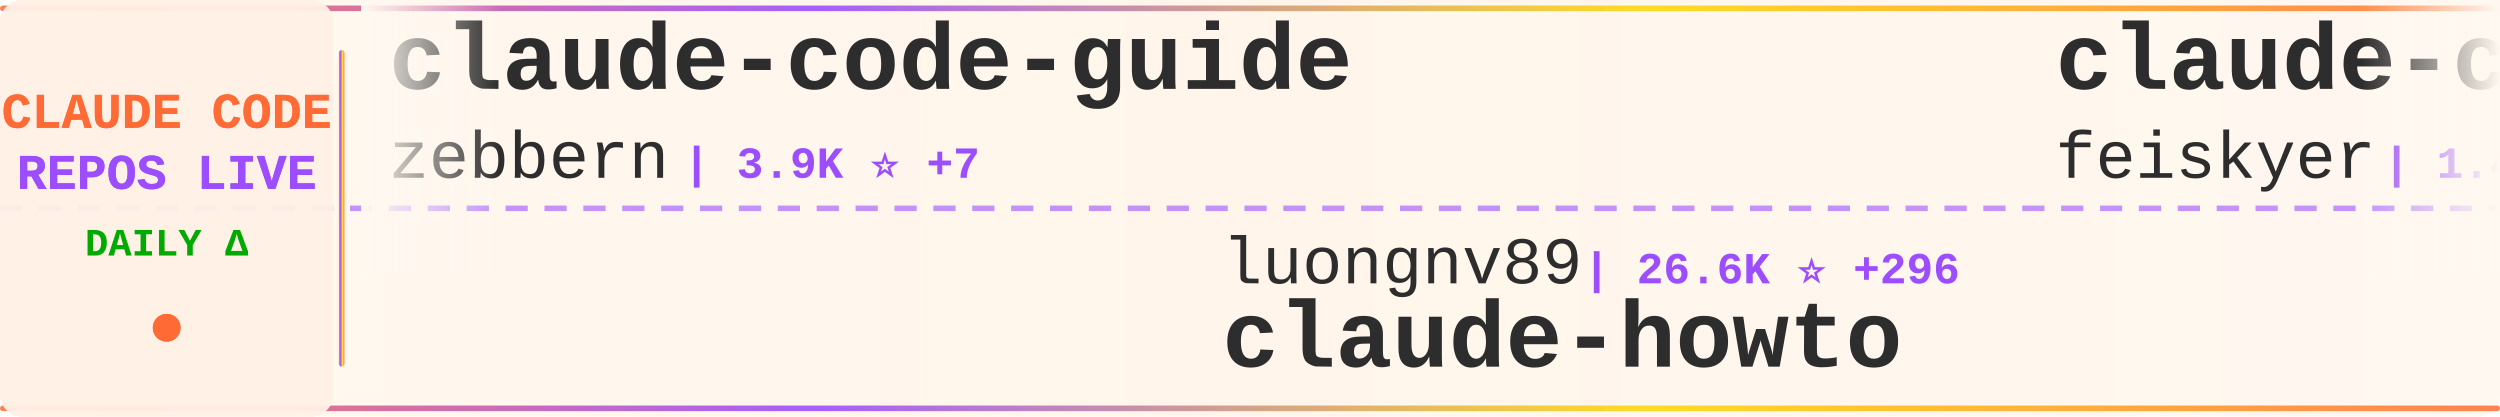
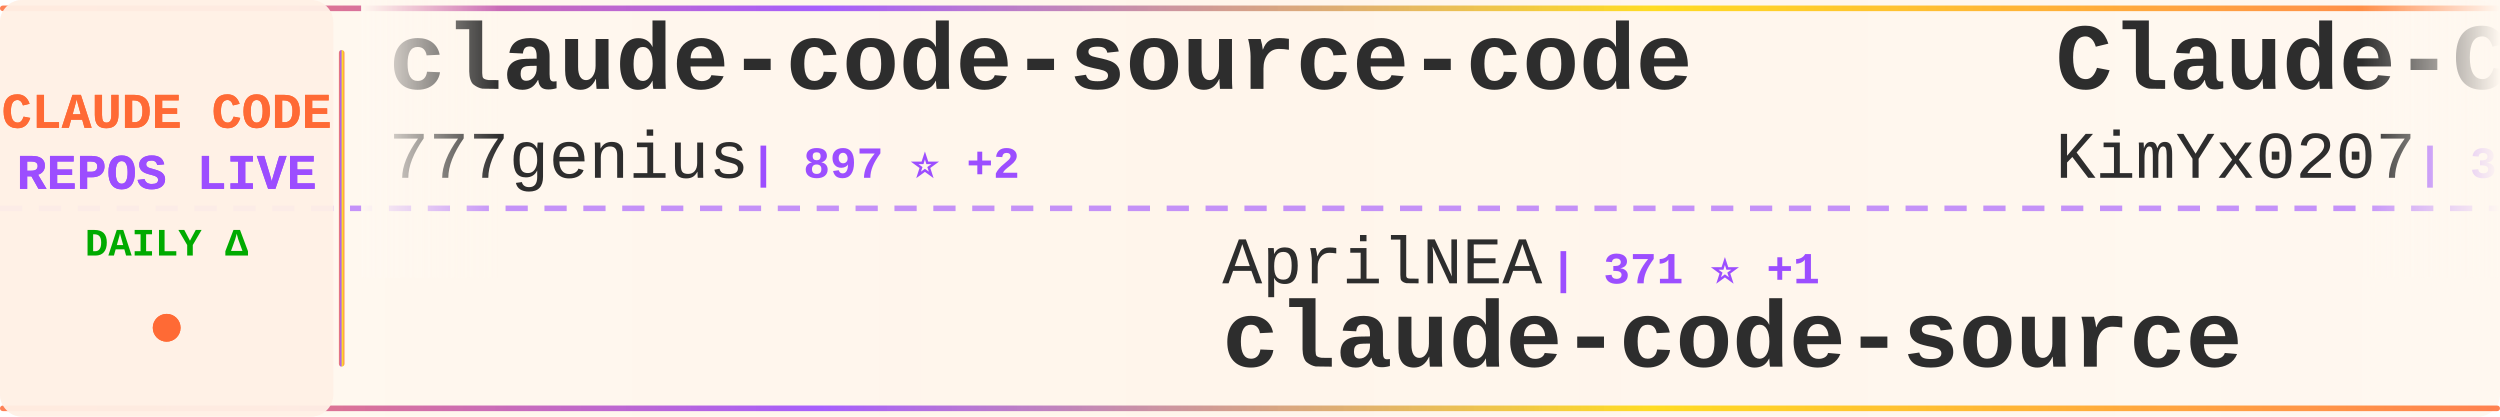
<svg xmlns="http://www.w3.org/2000/svg" width="900" height="150">
  <defs>
    <linearGradient id="tickerBg" x1="0%" y1="0%" x2="100%" y2="0%">
      <stop offset="0%" style="stop-color:#fff8f0;stop-opacity:0.98" />
      <stop offset="50%" style="stop-color:#fff5eb;stop-opacity:1" />
      <stop offset="100%" style="stop-color:#fff8f0;stop-opacity:0.98" />
    </linearGradient>
    <linearGradient id="borderGrad" x1="0%" y1="0%" x2="100%" y2="0%">
      <stop offset="0%" style="stop-color:#FF6B35;stop-opacity:0.85">
        <animate attributeName="stop-opacity" values="0.85;1;0.85" dur="2s" repeatCount="indefinite" />
      </stop>
      <stop offset="33%" style="stop-color:#9C4EFF;stop-opacity:0.9">
        <animate attributeName="stop-opacity" values="0.9;1;0.9" dur="2.2s" repeatCount="indefinite" />
      </stop>
      <stop offset="66%" style="stop-color:#FFD700;stop-opacity:0.85">
        <animate attributeName="stop-opacity" values="0.85;1;0.85" dur="1.8s" repeatCount="indefinite" />
      </stop>
      <stop offset="100%" style="stop-color:#FF6B35;stop-opacity:0.85">
        <animate attributeName="stop-opacity" values="0.85;1;0.85" dur="2s" repeatCount="indefinite" />
      </stop>
    </linearGradient>
    <filter id="textGlow">
      <feGaussianBlur stdDeviation="0.15" result="coloredBlur" />
      <feMerge>
        <feMergeNode in="coloredBlur" />
        <feMergeNode in="SourceGraphic" />
      </feMerge>
    </filter>
    <filter id="metricGlow">
      <feGaussianBlur stdDeviation="0.2" result="coloredBlur" />
      <feMerge>
        <feMergeNode in="coloredBlur" />
        <feMergeNode in="SourceGraphic" />
      </feMerge>
    </filter>
    <linearGradient id="leftFade" x1="0%" y1="0%" x2="100%" y2="0%">
      <stop offset="0%" style="stop-color:#fff8f0;stop-opacity:1" />
      <stop offset="100%" style="stop-color:#fff8f0;stop-opacity:0" />
    </linearGradient>
    <linearGradient id="rightFade" x1="0%" y1="0%" x2="100%" y2="0%">
      <stop offset="0%" style="stop-color:#fff8f0;stop-opacity:0" />
      <stop offset="100%" style="stop-color:#fff8f0;stop-opacity:1" />
    </linearGradient>
  </defs>
  <rect width="900" height="150" fill="url(#tickerBg)" rx="8" />
  <rect x="0" y="2" width="900" height="2" fill="url(#borderGrad)" rx="1" />
  <rect x="0" y="146" width="900" height="2" fill="url(#borderGrad)" rx="1" />
  <line x1="0" y1="75" x2="900" y2="75" stroke="#9C4EFF" stroke-width="2" stroke-dasharray="8 6" opacity="0.6" />
  <rect x="0" y="0" width="120" height="150" fill="#fff0e6" opacity="0.95" rx="8" />
  <text x="60" y="46" font-family="'Courier New', monospace" font-size="18" font-weight="bold" fill="#FF6B35" text-anchor="middle" filter="url(#textGlow)">
    CLAUDE CODE
  </text>
  <text x="60" y="68" font-family="'Courier New', monospace" font-size="18" font-weight="bold" fill="#9C4EFF" text-anchor="middle" filter="url(#textGlow)">
    REPOS LIVE
  </text>
  <text x="60" y="92" font-family="'Courier New', monospace" font-size="14" font-weight="bold" fill="#00aa00" text-anchor="middle">
    DAILY Δ
  </text>
  <circle cx="60" cy="118" r="5" fill="#FF6B35" filter="url(#metricGlow)">
    <animate attributeName="r" values="4;6;4" dur="1.5s" repeatCount="indefinite" />
    <animate attributeName="opacity" values="0.6;1;0.6" dur="1.5s" repeatCount="indefinite" />
  </circle>
  <rect x="122" y="18" width="2" height="114" fill="url(#borderGrad)" rx="1" />
  <clipPath id="tickerClip">
    <rect x="130" y="0" width="770" height="150" />
  </clipPath>
  <g clip-path="url(#tickerClip)">
    <g id="tickerItems">
      <animateTransform attributeName="transform" attributeType="XML" type="translate" from="0 0" to="-3000 0" dur="54s" repeatCount="indefinite" />
      <g transform="translate(0, 0)">
-         <text x="140" y="32" font-family="'Courier New', monospace" font-size="34" font-weight="bold" fill="#2d2d2d">claude-code-guide</text>
-         <text x="140" y="64" font-family="'Courier New', monospace" font-size="24" font-weight="normal" fill="#2d2d2d" opacity="1.0">zebbern</text>
-         <text x="246" y="64" font-family="'Courier New', monospace" font-size="16" font-weight="bold" fill="#9C4EFF"> | 3.9K ⭐ +7</text>
+         <text x="140" y="32" font-family="'Courier New', monospace" font-size="34" font-weight="bold" fill="#2d2d2d">claude-code-source-code</text>
+         <text x="140" y="64" font-family="'Courier New', monospace" font-size="24" font-weight="normal" fill="#2d2d2d" opacity="1.0">777genius</text>
+         <text x="270" y="64" font-family="'Courier New', monospace" font-size="16" font-weight="bold" fill="#9C4EFF"> | 897 ⭐ +2</text>
      </g>
      <g transform="translate(300, 0)">
-         <text x="140" y="102" font-family="'Courier New', monospace" font-size="24" font-weight="normal" fill="#2d2d2d" opacity="1.0">luongnv89</text>
-         <text x="270" y="102" font-family="'Courier New', monospace" font-size="16" font-weight="bold" fill="#9C4EFF"> | 26.6K ⭐ +296</text>
-         <text x="140" y="132" font-family="'Courier New', monospace" font-size="34" font-weight="bold" fill="#2d2d2d">claude-howto</text>
+         <text x="140" y="102" font-family="'Courier New', monospace" font-size="24" font-weight="normal" fill="#2d2d2d" opacity="1.0">AprilNEA</text>
+         <text x="258" y="102" font-family="'Courier New', monospace" font-size="16" font-weight="bold" fill="#9C4EFF"> | 371 ⭐ +1</text>
+         <text x="140" y="132" font-family="'Courier New', monospace" font-size="34" font-weight="bold" fill="#2d2d2d">claude-code-source</text>
      </g>
      <g transform="translate(600, 0)">
-         <text x="140" y="32" font-family="'Courier New', monospace" font-size="34" font-weight="bold" fill="#2d2d2d">claude-code-settings</text>
-         <text x="140" y="64" font-family="'Courier New', monospace" font-size="24" font-weight="normal" fill="#2d2d2d" opacity="1.0">feiskyer</text>
-         <text x="258" y="64" font-family="'Courier New', monospace" font-size="16" font-weight="bold" fill="#9C4EFF"> | 1.4K ⭐ +5</text>
+         <text x="140" y="32" font-family="'Courier New', monospace" font-size="34" font-weight="bold" fill="#2d2d2d">Claude-Code-x-OpenClaw-G...</text>
+         <text x="140" y="64" font-family="'Courier New', monospace" font-size="24" font-weight="normal" fill="#2d2d2d" opacity="1.0">KimYx0207</text>
+         <text x="270" y="64" font-family="'Courier New', monospace" font-size="16" font-weight="bold" fill="#9C4EFF"> | 3.3K ⭐ +30</text>
      </g>
      <g transform="translate(900, 0)">
-         <text x="140" y="102" font-family="'Courier New', monospace" font-size="24" font-weight="normal" fill="#2d2d2d" opacity="1.0">oboard</text>
-         <text x="234" y="102" font-family="'Courier New', monospace" font-size="16" font-weight="bold" fill="#9C4EFF"> | 3.0K ⭐ +14</text>
-         <text x="140" y="132" font-family="'Courier New', monospace" font-size="34" font-weight="bold" fill="#2d2d2d">claude-code-rev</text>
+         <text x="140" y="102" font-family="'Courier New', monospace" font-size="24" font-weight="normal" fill="#2d2d2d" opacity="1.0">shanraisshan</text>
+         <text x="306" y="102" font-family="'Courier New', monospace" font-size="16" font-weight="bold" fill="#9C4EFF"> | 44.8K ⭐ +1.4K</text>
+         <text x="140" y="132" font-family="'Courier New', monospace" font-size="34" font-weight="bold" fill="#2d2d2d">claude-code-best-practic...</text>
      </g>
      <g transform="translate(1200, 0)">
-         <text x="140" y="32" font-family="'Courier New', monospace" font-size="34" font-weight="bold" fill="#2d2d2d">edmunds-claude-code</text>
-         <text x="140" y="64" font-family="'Courier New', monospace" font-size="24" font-weight="normal" fill="#2d2d2d" opacity="1.0">edmund-io</text>
-         <text x="270" y="64" font-family="'Courier New', monospace" font-size="16" font-weight="bold" fill="#9C4EFF"> | 1.4K ⭐ +4</text>
+         <text x="140" y="32" font-family="'Courier New', monospace" font-size="34" font-weight="bold" fill="#2d2d2d">claude-code-source</text>
+         <text x="140" y="64" font-family="'Courier New', monospace" font-size="24" font-weight="normal" fill="#2d2d2d" opacity="1.0">hangsman</text>
+         <text x="258" y="64" font-family="'Courier New', monospace" font-size="16" font-weight="bold" fill="#9C4EFF"> | 753 ⭐ +1</text>
      </g>
      <g transform="translate(1500, 0)">
-         <text x="140" y="102" font-family="'Courier New', monospace" font-size="24" font-weight="normal" fill="#2d2d2d" opacity="1.0">sickn33</text>
-         <text x="246" y="102" font-family="'Courier New', monospace" font-size="16" font-weight="bold" fill="#9C4EFF"> | 33.2K ⭐ +239</text>
-         <text x="140" y="132" font-family="'Courier New', monospace" font-size="34" font-weight="bold" fill="#2d2d2d">antigravity-awesome-skil...</text>
+         <text x="140" y="102" font-family="'Courier New', monospace" font-size="24" font-weight="normal" fill="#2d2d2d" opacity="1.0">alirezarezvani</text>
+         <text x="330" y="102" font-family="'Courier New', monospace" font-size="16" font-weight="bold" fill="#9C4EFF"> | 11.2K ⭐ +176</text>
+         <text x="140" y="132" font-family="'Courier New', monospace" font-size="34" font-weight="bold" fill="#2d2d2d">claude-skills</text>
      </g>
      <g transform="translate(1800, 0)">
-         <text x="140" y="32" font-family="'Courier New', monospace" font-size="34" font-weight="bold" fill="#2d2d2d">claude-code-guide</text>
-         <text x="140" y="64" font-family="'Courier New', monospace" font-size="24" font-weight="normal" fill="#2d2d2d" opacity="1.0">Cranot</text>
-         <text x="234" y="64" font-family="'Courier New', monospace" font-size="16" font-weight="bold" fill="#9C4EFF"> | 2.6K ⭐ +5</text>
+         <text x="140" y="32" font-family="'Courier New', monospace" font-size="34" font-weight="bold" fill="#2d2d2d">awesome-claude-code-suba...</text>
+         <text x="140" y="64" font-family="'Courier New', monospace" font-size="24" font-weight="normal" fill="#2d2d2d" opacity="1.0">VoltAgent</text>
+         <text x="270" y="64" font-family="'Courier New', monospace" font-size="16" font-weight="bold" fill="#9C4EFF"> | 17.4K ⭐ +101</text>
      </g>
      <g transform="translate(2100, 0)">
-         <text x="140" y="102" font-family="'Courier New', monospace" font-size="24" font-weight="normal" fill="#2d2d2d" opacity="1.0">wshobson</text>
-         <text x="258" y="102" font-family="'Courier New', monospace" font-size="16" font-weight="bold" fill="#9C4EFF"> | 33.7K ⭐ +52</text>
-         <text x="140" y="132" font-family="'Courier New', monospace" font-size="34" font-weight="bold" fill="#2d2d2d">agents</text>
+         <text x="140" y="102" font-family="'Courier New', monospace" font-size="24" font-weight="normal" fill="#2d2d2d" opacity="1.0">bfly123</text>
+         <text x="246" y="102" font-family="'Courier New', monospace" font-size="16" font-weight="bold" fill="#9C4EFF"> | 2.2K ⭐ +15</text>
+         <text x="140" y="132" font-family="'Courier New', monospace" font-size="34" font-weight="bold" fill="#2d2d2d">claude_code_bridge</text>
      </g>
      <g transform="translate(2400, 0)">
-         <text x="140" y="32" font-family="'Courier New', monospace" font-size="34" font-weight="bold" fill="#2d2d2d">claude-code-infrastructu...</text>
-         <text x="140" y="64" font-family="'Courier New', monospace" font-size="24" font-weight="normal" fill="#2d2d2d" opacity="1.0">diet103</text>
-         <text x="246" y="64" font-family="'Courier New', monospace" font-size="16" font-weight="bold" fill="#9C4EFF"> | 9.5K ⭐ +4</text>
+         <text x="140" y="32" font-family="'Courier New', monospace" font-size="34" font-weight="bold" fill="#2d2d2d">happy</text>
+         <text x="140" y="64" font-family="'Courier New', monospace" font-size="24" font-weight="normal" fill="#2d2d2d" opacity="1.0">slopus</text>
+         <text x="234" y="64" font-family="'Courier New', monospace" font-size="16" font-weight="bold" fill="#9C4EFF"> | 18.4K ⭐ +204</text>
      </g>
      <g transform="translate(2700, 0)">
-         <text x="140" y="102" font-family="'Courier New', monospace" font-size="24" font-weight="normal" fill="#2d2d2d" opacity="1.0">shanraisshan</text>
-         <text x="306" y="102" font-family="'Courier New', monospace" font-size="16" font-weight="bold" fill="#9C4EFF"> | 44.8K ⭐ +1.5K</text>
-         <text x="140" y="132" font-family="'Courier New', monospace" font-size="34" font-weight="bold" fill="#2d2d2d">claude-code-best-practic...</text>
+         <text x="140" y="102" font-family="'Courier New', monospace" font-size="24" font-weight="normal" fill="#2d2d2d" opacity="1.0">paoloanzn</text>
+         <text x="270" y="102" font-family="'Courier New', monospace" font-size="16" font-weight="bold" fill="#9C4EFF"> | 7.9K ⭐ +42</text>
+         <text x="140" y="132" font-family="'Courier New', monospace" font-size="34" font-weight="bold" fill="#2d2d2d">free-code</text>
      </g>
      <g transform="translate(3000, 0)">
-         <text x="140" y="32" font-family="'Courier New', monospace" font-size="34" font-weight="bold" fill="#2d2d2d">claude-code-guide</text>
-         <text x="140" y="64" font-family="'Courier New', monospace" font-size="24" font-weight="normal" fill="#2d2d2d" opacity="1.0">zebbern</text>
-         <text x="246" y="64" font-family="'Courier New', monospace" font-size="16" font-weight="bold" fill="#9C4EFF"> | 3.9K ⭐ +7</text>
+         <text x="140" y="32" font-family="'Courier New', monospace" font-size="34" font-weight="bold" fill="#2d2d2d">claude-code-source-code</text>
+         <text x="140" y="64" font-family="'Courier New', monospace" font-size="24" font-weight="normal" fill="#2d2d2d" opacity="1.0">777genius</text>
+         <text x="270" y="64" font-family="'Courier New', monospace" font-size="16" font-weight="bold" fill="#9C4EFF"> | 897 ⭐ +2</text>
      </g>
      <g transform="translate(3300, 0)">
-         <text x="140" y="102" font-family="'Courier New', monospace" font-size="24" font-weight="normal" fill="#2d2d2d" opacity="1.0">luongnv89</text>
-         <text x="270" y="102" font-family="'Courier New', monospace" font-size="16" font-weight="bold" fill="#9C4EFF"> | 26.6K ⭐ +296</text>
-         <text x="140" y="132" font-family="'Courier New', monospace" font-size="34" font-weight="bold" fill="#2d2d2d">claude-howto</text>
+         <text x="140" y="102" font-family="'Courier New', monospace" font-size="24" font-weight="normal" fill="#2d2d2d" opacity="1.0">AprilNEA</text>
+         <text x="258" y="102" font-family="'Courier New', monospace" font-size="16" font-weight="bold" fill="#9C4EFF"> | 371 ⭐ +1</text>
+         <text x="140" y="132" font-family="'Courier New', monospace" font-size="34" font-weight="bold" fill="#2d2d2d">claude-code-source</text>
      </g>
      <g transform="translate(3600, 0)">
-         <text x="140" y="32" font-family="'Courier New', monospace" font-size="34" font-weight="bold" fill="#2d2d2d">claude-code-settings</text>
-         <text x="140" y="64" font-family="'Courier New', monospace" font-size="24" font-weight="normal" fill="#2d2d2d" opacity="1.0">feiskyer</text>
-         <text x="258" y="64" font-family="'Courier New', monospace" font-size="16" font-weight="bold" fill="#9C4EFF"> | 1.4K ⭐ +5</text>
+         <text x="140" y="32" font-family="'Courier New', monospace" font-size="34" font-weight="bold" fill="#2d2d2d">Claude-Code-x-OpenClaw-G...</text>
+         <text x="140" y="64" font-family="'Courier New', monospace" font-size="24" font-weight="normal" fill="#2d2d2d" opacity="1.0">KimYx0207</text>
+         <text x="270" y="64" font-family="'Courier New', monospace" font-size="16" font-weight="bold" fill="#9C4EFF"> | 3.3K ⭐ +30</text>
      </g>
      <g transform="translate(3900, 0)">
-         <text x="140" y="102" font-family="'Courier New', monospace" font-size="24" font-weight="normal" fill="#2d2d2d" opacity="1.0">oboard</text>
-         <text x="234" y="102" font-family="'Courier New', monospace" font-size="16" font-weight="bold" fill="#9C4EFF"> | 3.0K ⭐ +14</text>
-         <text x="140" y="132" font-family="'Courier New', monospace" font-size="34" font-weight="bold" fill="#2d2d2d">claude-code-rev</text>
+         <text x="140" y="102" font-family="'Courier New', monospace" font-size="24" font-weight="normal" fill="#2d2d2d" opacity="1.0">shanraisshan</text>
+         <text x="306" y="102" font-family="'Courier New', monospace" font-size="16" font-weight="bold" fill="#9C4EFF"> | 44.8K ⭐ +1.4K</text>
+         <text x="140" y="132" font-family="'Courier New', monospace" font-size="34" font-weight="bold" fill="#2d2d2d">claude-code-best-practic...</text>
      </g>
    </g>
  </g>
  <rect x="130" y="0" width="50" height="100" fill="url(#leftFade)" />
  <rect x="850" y="0" width="50" height="100" fill="url(#rightFade)" />
</svg>
